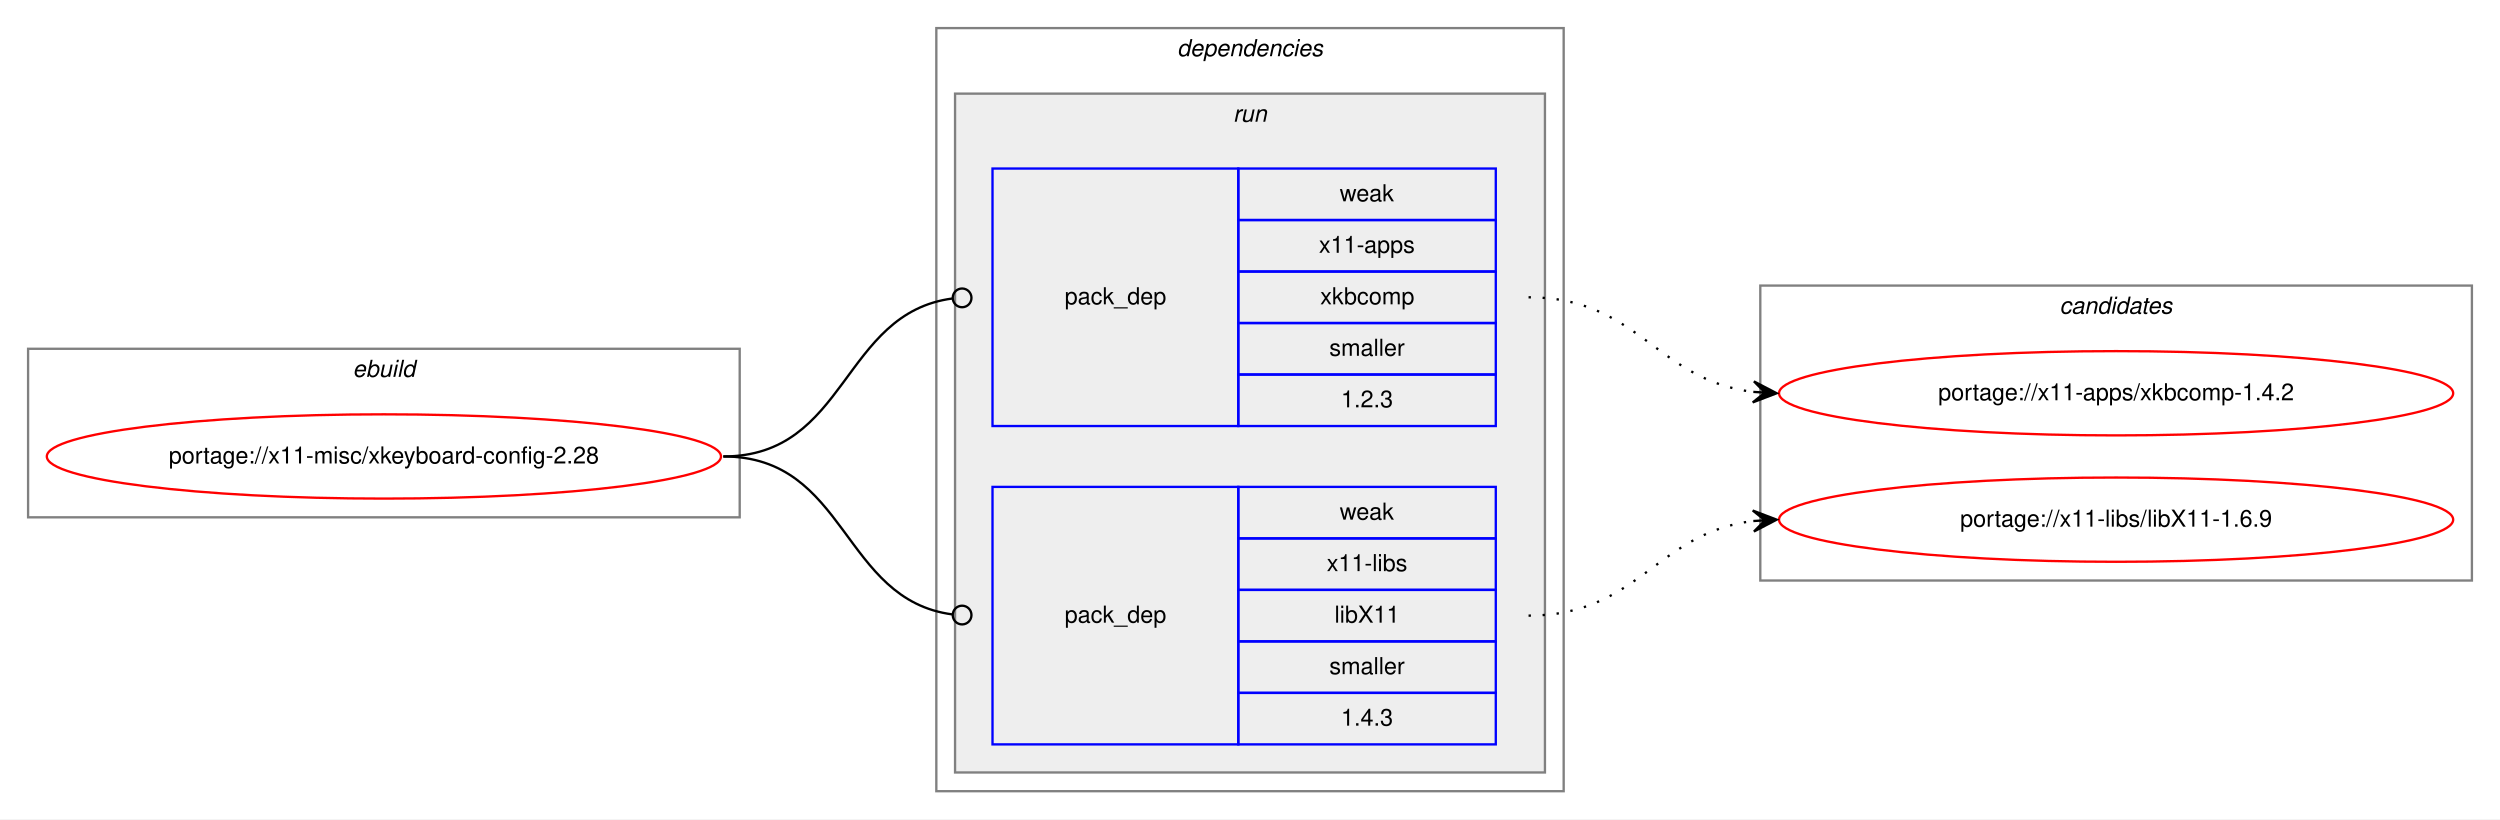
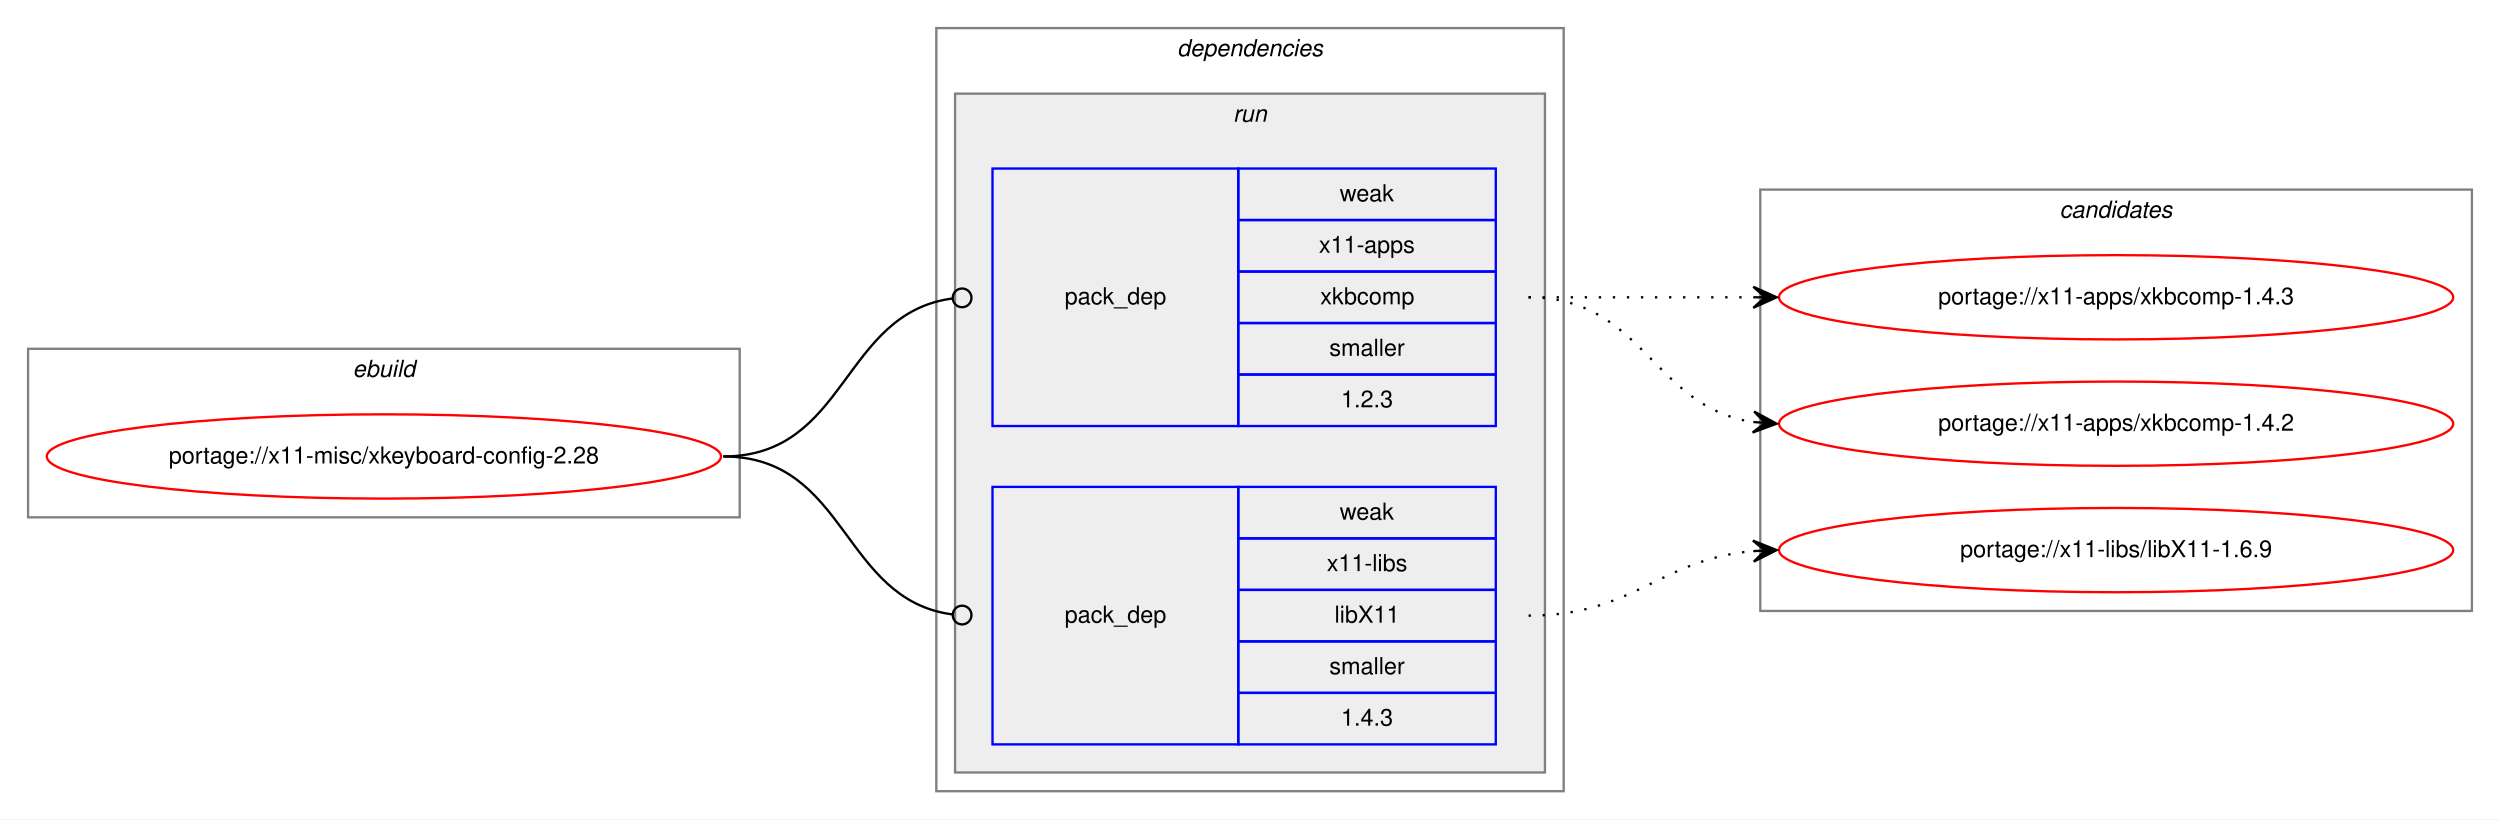
<svg xmlns="http://www.w3.org/2000/svg" xmlns:xlink="http://www.w3.org/1999/xlink" width="1068pt" height="350pt" viewBox="0.00 0.00 1068.00 350.00">
  <g id="graph0" class="graph" transform="scale(1 1) rotate(0) translate(4 346)">
    <polygon fill="white" stroke="transparent" points="-4,4 -4,-346 1064,-346 1064,4 -4,4" />
    <g id="clust1" class="cluster">
      <polygon fill="none" stroke="gray" points="8,-125 8,-197 312,-197 312,-125 8,-125" />
      <text text-anchor="start" x="146.66" y="-185" font-family="Helvetica,sans-Serif" font-style="italic" font-size="10.00">ebuild</text>
    </g>
    <g id="clust2" class="cluster">
      <polygon fill="none" stroke="gray" points="396,-8 396,-334 664,-334 664,-8 396,-8" />
      <text text-anchor="start" x="498.88" y="-322" font-family="Helvetica,sans-Serif" font-style="italic" font-size="10.00">dependencies</text>
    </g>
    <g id="clust5" class="cluster">
      <polygon fill="#eeeeee" stroke="gray" points="404,-16 404,-306 656,-306 656,-16 404,-16" />
      <text text-anchor="start" x="522.78" y="-294" font-family="Helvetica,sans-Serif" font-style="italic" font-size="10.00">run</text>
    </g>
    <g id="clust8" class="cluster">
-       <polygon fill="none" stroke="gray" points="748,-98 748,-224 1052,-224 1052,-98 748,-98" />
-       <text text-anchor="start" x="875.82" y="-212" font-family="Helvetica,sans-Serif" font-style="italic" font-size="10.00">candidates</text>
+       <polygon fill="none" stroke="gray" points="748,-85 748,-265 1052,-265 1052,-85 748,-85" />
+       <text text-anchor="start" x="875.82" y="-253" font-family="Helvetica,sans-Serif" font-style="italic" font-size="10.00">candidates</text>
    </g>
    <g id="node1" class="node">
      <g id="a_node1">
        <a xlink:href="../x11-misc/xkeyboard-config-2.28.svg" xlink:title="portage://x11-misc/xkeyboard-config-2.28">
          <ellipse fill="none" stroke="red" cx="160" cy="-151" rx="144" ry="18" />
          <text text-anchor="middle" x="160" y="-148" font-family="Helvetica,sans-Serif" font-size="10.00">portage://x11-misc/xkeyboard-config-2.28</text>
        </a>
      </g>
    </g>
    <g id="node2" class="node">
      <polygon fill="none" stroke="blue" points="420,-164 420,-274 525,-274 525,-164 420,-164" />
      <text text-anchor="start" x="450.82" y="-216" font-family="Helvetica,sans-Serif" font-size="10.00">pack_dep</text>
      <polygon fill="none" stroke="blue" points="525,-252 525,-274 635,-274 635,-252 525,-252" />
      <text text-anchor="start" x="568.33" y="-260" font-family="Helvetica,sans-Serif" font-size="10.00">weak</text>
      <polygon fill="none" stroke="blue" points="525,-230 525,-252 635,-252 635,-230 525,-230" />
      <text text-anchor="start" x="559.44" y="-238" font-family="Helvetica,sans-Serif" font-size="10.00">x11-apps</text>
      <polygon fill="none" stroke="blue" points="525,-208 525,-230 635,-230 635,-208 525,-208" />
      <text text-anchor="start" x="560" y="-216" font-family="Helvetica,sans-Serif" font-size="10.00">xkbcomp</text>
      <polygon fill="none" stroke="blue" points="525,-186 525,-208 635,-208 635,-186 525,-186" />
      <text text-anchor="start" x="563.89" y="-194" font-family="Helvetica,sans-Serif" font-size="10.00">smaller</text>
      <polygon fill="none" stroke="blue" points="525,-164 525,-186 635,-186 635,-164 525,-164" />
      <text text-anchor="start" x="568.88" y="-172" font-family="Helvetica,sans-Serif" font-size="10.00">1.2.3</text>
    </g>
    <g id="edge1" class="edge">
      <path fill="none" stroke="black" d="M305,-151C358.13,-151 355.47,-212.27 402.94,-218.49" />
      <ellipse fill="none" stroke="black" cx="407.01" cy="-218.75" rx="4" ry="4" />
    </g>
    <g id="node3" class="node">
      <polygon fill="none" stroke="blue" points="420,-28 420,-138 525,-138 525,-28 420,-28" />
      <text text-anchor="start" x="450.82" y="-80" font-family="Helvetica,sans-Serif" font-size="10.00">pack_dep</text>
      <polygon fill="none" stroke="blue" points="525,-116 525,-138 635,-138 635,-116 525,-116" />
      <text text-anchor="start" x="568.33" y="-124" font-family="Helvetica,sans-Serif" font-size="10.00">weak</text>
      <polygon fill="none" stroke="blue" points="525,-94 525,-116 635,-116 635,-94 525,-94" />
      <text text-anchor="start" x="562.78" y="-102" font-family="Helvetica,sans-Serif" font-size="10.00">x11-libs</text>
      <polygon fill="none" stroke="blue" points="525,-72 525,-94 635,-94 635,-72 525,-72" />
      <text text-anchor="start" x="566.11" y="-80" font-family="Helvetica,sans-Serif" font-size="10.00">libX11</text>
      <polygon fill="none" stroke="blue" points="525,-50 525,-72 635,-72 635,-50 525,-50" />
      <text text-anchor="start" x="563.89" y="-58" font-family="Helvetica,sans-Serif" font-size="10.00">smaller</text>
      <polygon fill="none" stroke="blue" points="525,-28 525,-50 635,-50 635,-28 525,-28" />
      <text text-anchor="start" x="568.88" y="-36" font-family="Helvetica,sans-Serif" font-size="10.00">1.4.3</text>
    </g>
    <g id="edge2" class="edge">
      <path fill="none" stroke="black" d="M305,-151C358.13,-151 355.47,-89.73 402.94,-83.51" />
      <ellipse fill="none" stroke="black" cx="407.01" cy="-83.25" rx="4" ry="4" />
    </g>
    <g id="node4" class="node">
      <g id="a_node4">
-         <a xlink:href="../x11-apps/xkbcomp-1.4.2.svg" xlink:title="portage://x11-apps/xkbcomp-1.4.2">
-           <ellipse fill="none" stroke="red" cx="900" cy="-178" rx="144" ry="18" />
-           <text text-anchor="middle" x="900" y="-175" font-family="Helvetica,sans-Serif" font-size="10.00">portage://x11-apps/xkbcomp-1.4.2</text>
+         <a xlink:href="../x11-apps/xkbcomp-1.4.3.svg" xlink:title="portage://x11-apps/xkbcomp-1.4.3">
+           <ellipse fill="none" stroke="red" cx="900" cy="-219" rx="144" ry="18" />
+           <text text-anchor="middle" x="900" y="-216" font-family="Helvetica,sans-Serif" font-size="10.00">portage://x11-apps/xkbcomp-1.4.3</text>
        </a>
      </g>
    </g>
    <g id="edge3" class="edge">
-       <path fill="none" stroke="black" stroke-dasharray="1,5" d="M649,-219C695.96,-219 703.56,-183.56 744.99,-178.58" />
-       <polygon fill="black" stroke="black" points="755,-178 745.28,-183.07 750.01,-178.29 745.02,-178.58 745.02,-178.58 745.02,-178.58 750.01,-178.29 744.76,-174.09 755,-178 755,-178" />
+       <path fill="none" stroke="black" stroke-dasharray="1,5" d="M649,-219C692.43,-219 705.83,-219 744.57,-219" />
+       <polygon fill="black" stroke="black" points="755,-219 745,-223.5 750,-219 745,-219 745,-219 745,-219 750,-219 745,-214.5 755,-219 755,-219" />
    </g>
    <g id="node5" class="node">
      <g id="a_node5">
-         <a xlink:href="../x11-libs/libX11-1.6.9.svg" xlink:title="portage://x11-libs/libX11-1.6.9">
-           <ellipse fill="none" stroke="red" cx="900" cy="-124" rx="144" ry="18" />
-           <text text-anchor="middle" x="900" y="-121" font-family="Helvetica,sans-Serif" font-size="10.00">portage://x11-libs/libX11-1.6.9</text>
+         <a xlink:href="../x11-apps/xkbcomp-1.4.2.svg" xlink:title="portage://x11-apps/xkbcomp-1.4.2">
+           <ellipse fill="none" stroke="red" cx="900" cy="-165" rx="144" ry="18" />
+           <text text-anchor="middle" x="900" y="-162" font-family="Helvetica,sans-Serif" font-size="10.00">portage://x11-apps/xkbcomp-1.4.2</text>
        </a>
      </g>
    </g>
    <g id="edge4" class="edge">
-       <path fill="none" stroke="black" stroke-dasharray="1,5" d="M649,-83C695.96,-83 703.56,-118.44 744.99,-123.42" />
-       <polygon fill="black" stroke="black" points="755,-124 744.76,-127.91 750.01,-123.71 745.02,-123.42 745.02,-123.42 745.02,-123.42 750.01,-123.71 745.28,-118.93 755,-124 755,-124" />
+       <path fill="none" stroke="black" stroke-dasharray="1,5" d="M649,-219C698.26,-219 701.85,-172.13 744.86,-165.72" />
+       <polygon fill="black" stroke="black" points="755,-165 745.35,-170.2 750.01,-165.36 745.03,-165.71 745.03,-165.71 745.03,-165.71 750.01,-165.36 744.71,-161.22 755,-165 755,-165" />
+     </g>
+     <g id="node6" class="node">
+       <g id="a_node6">
+         <a xlink:href="../x11-libs/libX11-1.6.9.svg" xlink:title="portage://x11-libs/libX11-1.6.9">
+           <ellipse fill="none" stroke="red" cx="900" cy="-111" rx="144" ry="18" />
+           <text text-anchor="middle" x="900" y="-108" font-family="Helvetica,sans-Serif" font-size="10.00">portage://x11-libs/libX11-1.6.9</text>
+         </a>
+       </g>
+     </g>
+     <g id="edge5" class="edge">
+       <path fill="none" stroke="black" stroke-dasharray="1,5" d="M649,-83C694.11,-83 704.78,-107 744.78,-110.56" />
+       <polygon fill="black" stroke="black" points="755,-111 744.82,-115.07 750,-110.78 745.01,-110.57 745.01,-110.57 745.01,-110.57 750,-110.78 745.2,-106.07 755,-111 755,-111" />
    </g>
  </g>
</svg>
